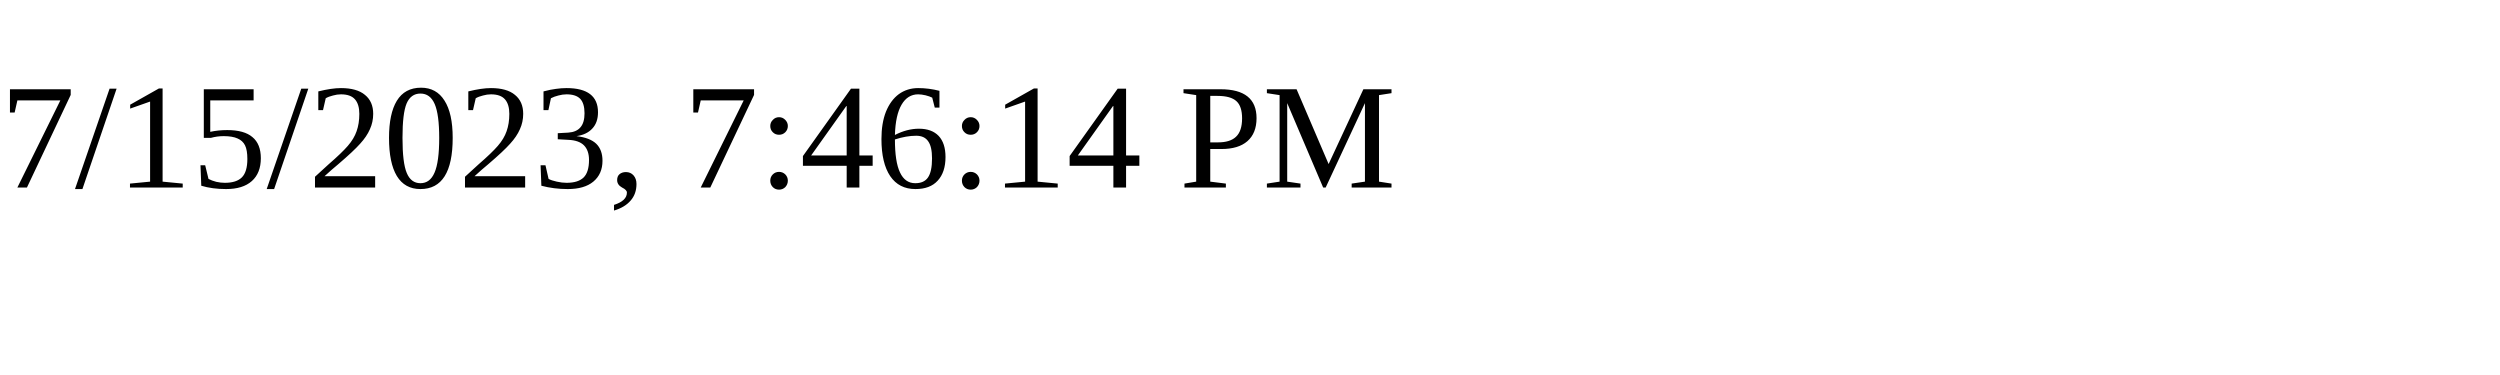
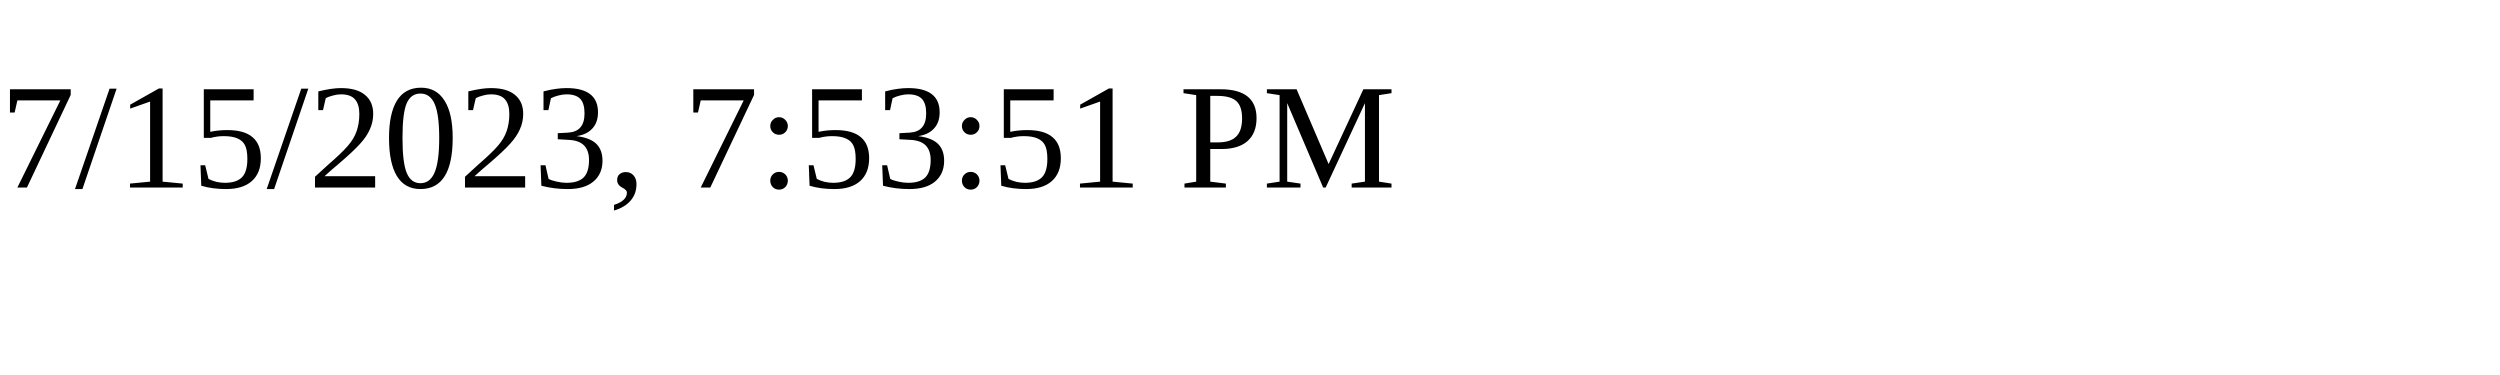
<svg xmlns="http://www.w3.org/2000/svg" height="30" width="200">
-   <text x="0" y="15">7/15/2023, 7:46:14 PM</text>
+   <text x="0" y="15">7/15/2023, 7:53:51 PM</text>
</svg>
